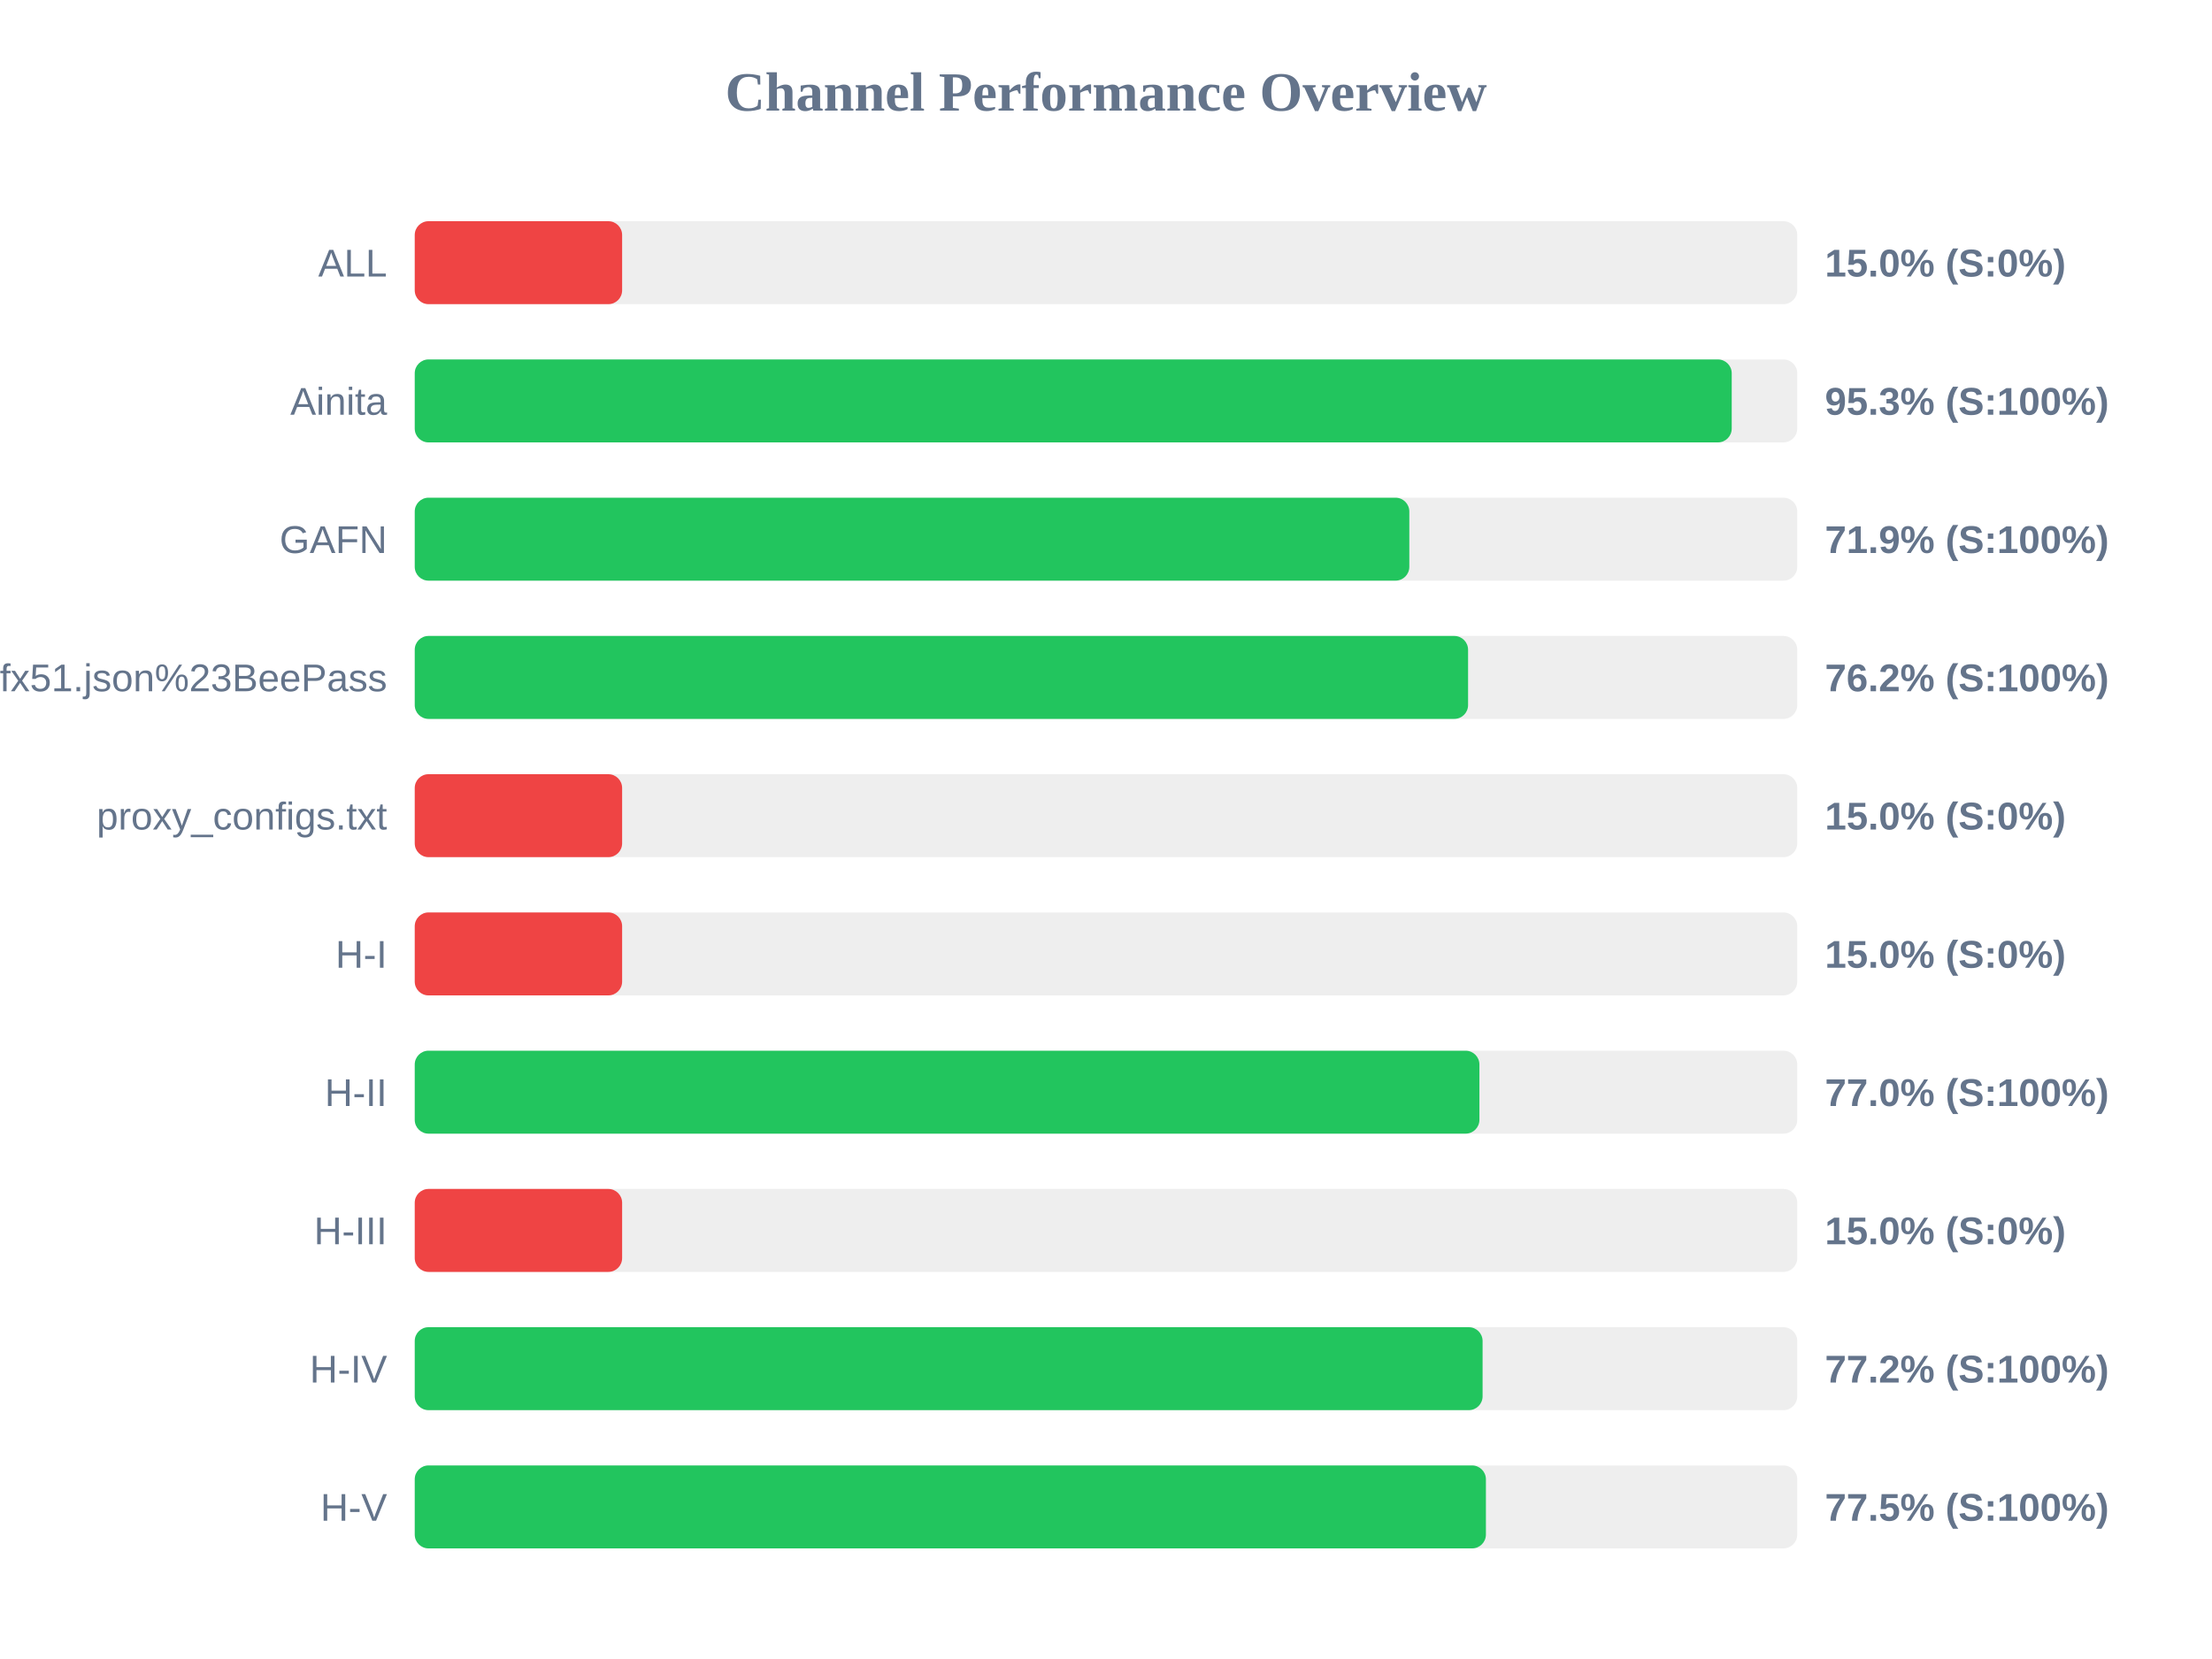
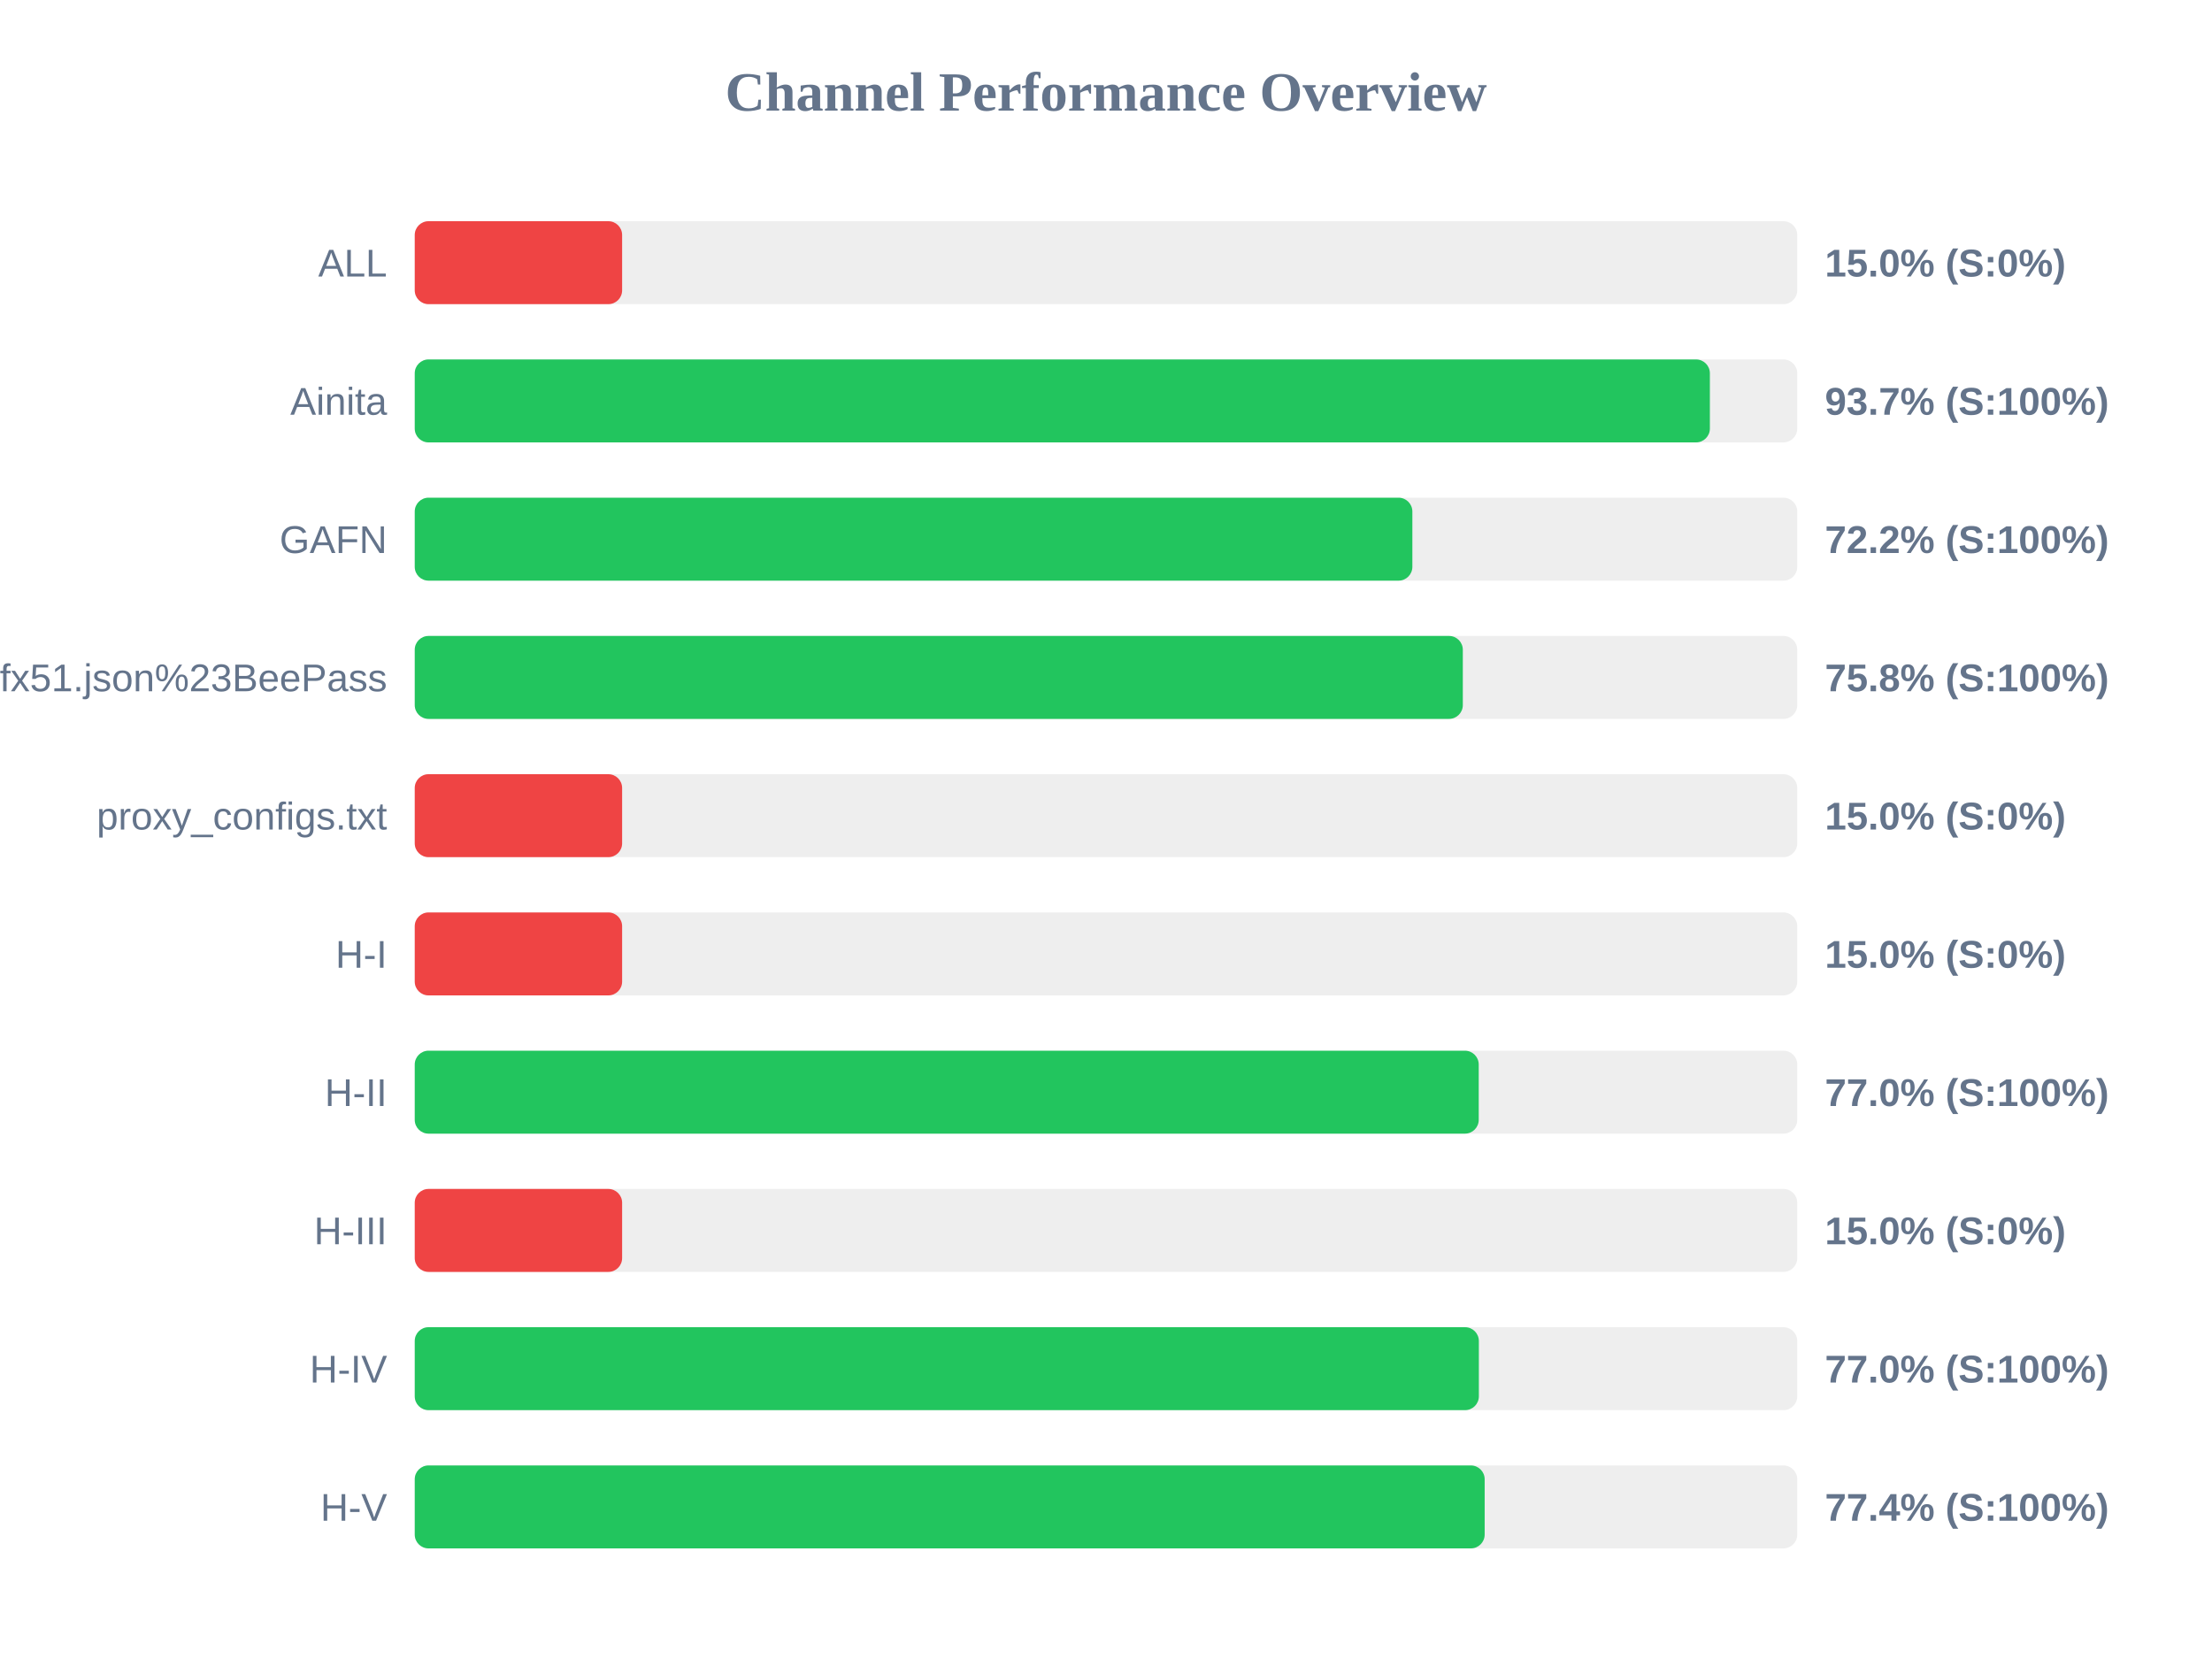
<svg xmlns="http://www.w3.org/2000/svg" width="800" height="600" version="1.1">
  <style>
        .row { font: 14px Arial; fill: #64748b; }
        .score { font: bold 14px Arial; fill: #64748b; }
    </style>
  <text x="400" y="40" text-anchor="middle" font-size="20px" font-weight="bold" fill="#64748b">Channel Performance Overview</text>
  <rect x="150" y="80" width="500" height="30" fill="#eee" rx="5" />
  <rect x="150" y="80" width="75.0" height="30" fill="#ef4444" rx="5" />
  <text x="140" y="100" text-anchor="end" class="row">ALL</text>
  <text x="660" y="100" text-anchor="start" class="score">15.0% (S:0%)</text>
  <rect x="150" y="130" width="500" height="30" fill="#eee" rx="5" />
-   <rect x="150" y="130" width="476.3" height="30" fill="#22c55e" rx="5" />
+   <rect x="150" y="130" width="468.4" height="30" fill="#22c55e" rx="5" />
  <text x="140" y="150" text-anchor="end" class="row">Ainita</text>
-   <text x="660" y="150" text-anchor="start" class="score">95.3% (S:100%)</text>
+   <text x="660" y="150" text-anchor="start" class="score">93.7% (S:100%)</text>
  <rect x="150" y="180" width="500" height="30" fill="#eee" rx="5" />
-   <rect x="150" y="180" width="359.7" height="30" fill="#22c55e" rx="5" />
+   <rect x="150" y="180" width="360.8" height="30" fill="#22c55e" rx="5" />
  <text x="140" y="200" text-anchor="end" class="row">GAFN</text>
-   <text x="660" y="200" text-anchor="start" class="score">71.9% (S:100%)</text>
+   <text x="660" y="200" text-anchor="start" class="score">72.2% (S:100%)</text>
  <rect x="150" y="230" width="500" height="30" fill="#eee" rx="5" />
-   <rect x="150" y="230" width="380.95" height="30" fill="#22c55e" rx="5" />
+   <rect x="150" y="230" width="379.05" height="30" fill="#22c55e" rx="5" />
  <text x="140" y="250" text-anchor="end" class="row">sub?s=ssconf%3A%2F%2Fs3.amazonaws.com%2Fbeedynconprd%2Fzf38bv6oxi1nv3wfkpmxyfl8yj5fargza3foantoalu16vznl0ckxx7bgf1ufx51.json%23BeePass</text>
-   <text x="660" y="250" text-anchor="start" class="score">76.2% (S:100%)</text>
+   <text x="660" y="250" text-anchor="start" class="score">75.8% (S:100%)</text>
  <rect x="150" y="280" width="500" height="30" fill="#eee" rx="5" />
  <rect x="150" y="280" width="75.0" height="30" fill="#ef4444" rx="5" />
  <text x="140" y="300" text-anchor="end" class="row">proxy_configs.txt</text>
  <text x="660" y="300" text-anchor="start" class="score">15.0% (S:0%)</text>
  <rect x="150" y="330" width="500" height="30" fill="#eee" rx="5" />
  <rect x="150" y="330" width="75.0" height="30" fill="#ef4444" rx="5" />
  <text x="140" y="350" text-anchor="end" class="row">H-I</text>
  <text x="660" y="350" text-anchor="start" class="score">15.0% (S:0%)</text>
  <rect x="150" y="380" width="500" height="30" fill="#eee" rx="5" />
-   <rect x="150" y="380" width="385.05" height="30" fill="#22c55e" rx="5" />
+   <rect x="150" y="380" width="384.8" height="30" fill="#22c55e" rx="5" />
  <text x="140" y="400" text-anchor="end" class="row">H-II</text>
  <text x="660" y="400" text-anchor="start" class="score">77.0% (S:100%)</text>
  <rect x="150" y="430" width="500" height="30" fill="#eee" rx="5" />
  <rect x="150" y="430" width="75.0" height="30" fill="#ef4444" rx="5" />
  <text x="140" y="450" text-anchor="end" class="row">H-III</text>
  <text x="660" y="450" text-anchor="start" class="score">15.0% (S:0%)</text>
  <rect x="150" y="480" width="500" height="30" fill="#eee" rx="5" />
-   <rect x="150" y="480" width="386.2" height="30" fill="#22c55e" rx="5" />
+   <rect x="150" y="480" width="384.85" height="30" fill="#22c55e" rx="5" />
  <text x="140" y="500" text-anchor="end" class="row">H-IV</text>
-   <text x="660" y="500" text-anchor="start" class="score">77.2% (S:100%)</text>
+   <text x="660" y="500" text-anchor="start" class="score">77.0% (S:100%)</text>
  <rect x="150" y="530" width="500" height="30" fill="#eee" rx="5" />
-   <rect x="150" y="530" width="387.4" height="30" fill="#22c55e" rx="5" />
+   <rect x="150" y="530" width="386.95" height="30" fill="#22c55e" rx="5" />
  <text x="140" y="550" text-anchor="end" class="row">H-V</text>
-   <text x="660" y="550" text-anchor="start" class="score">77.5% (S:100%)</text>
+   <text x="660" y="550" text-anchor="start" class="score">77.4% (S:100%)</text>
</svg>
